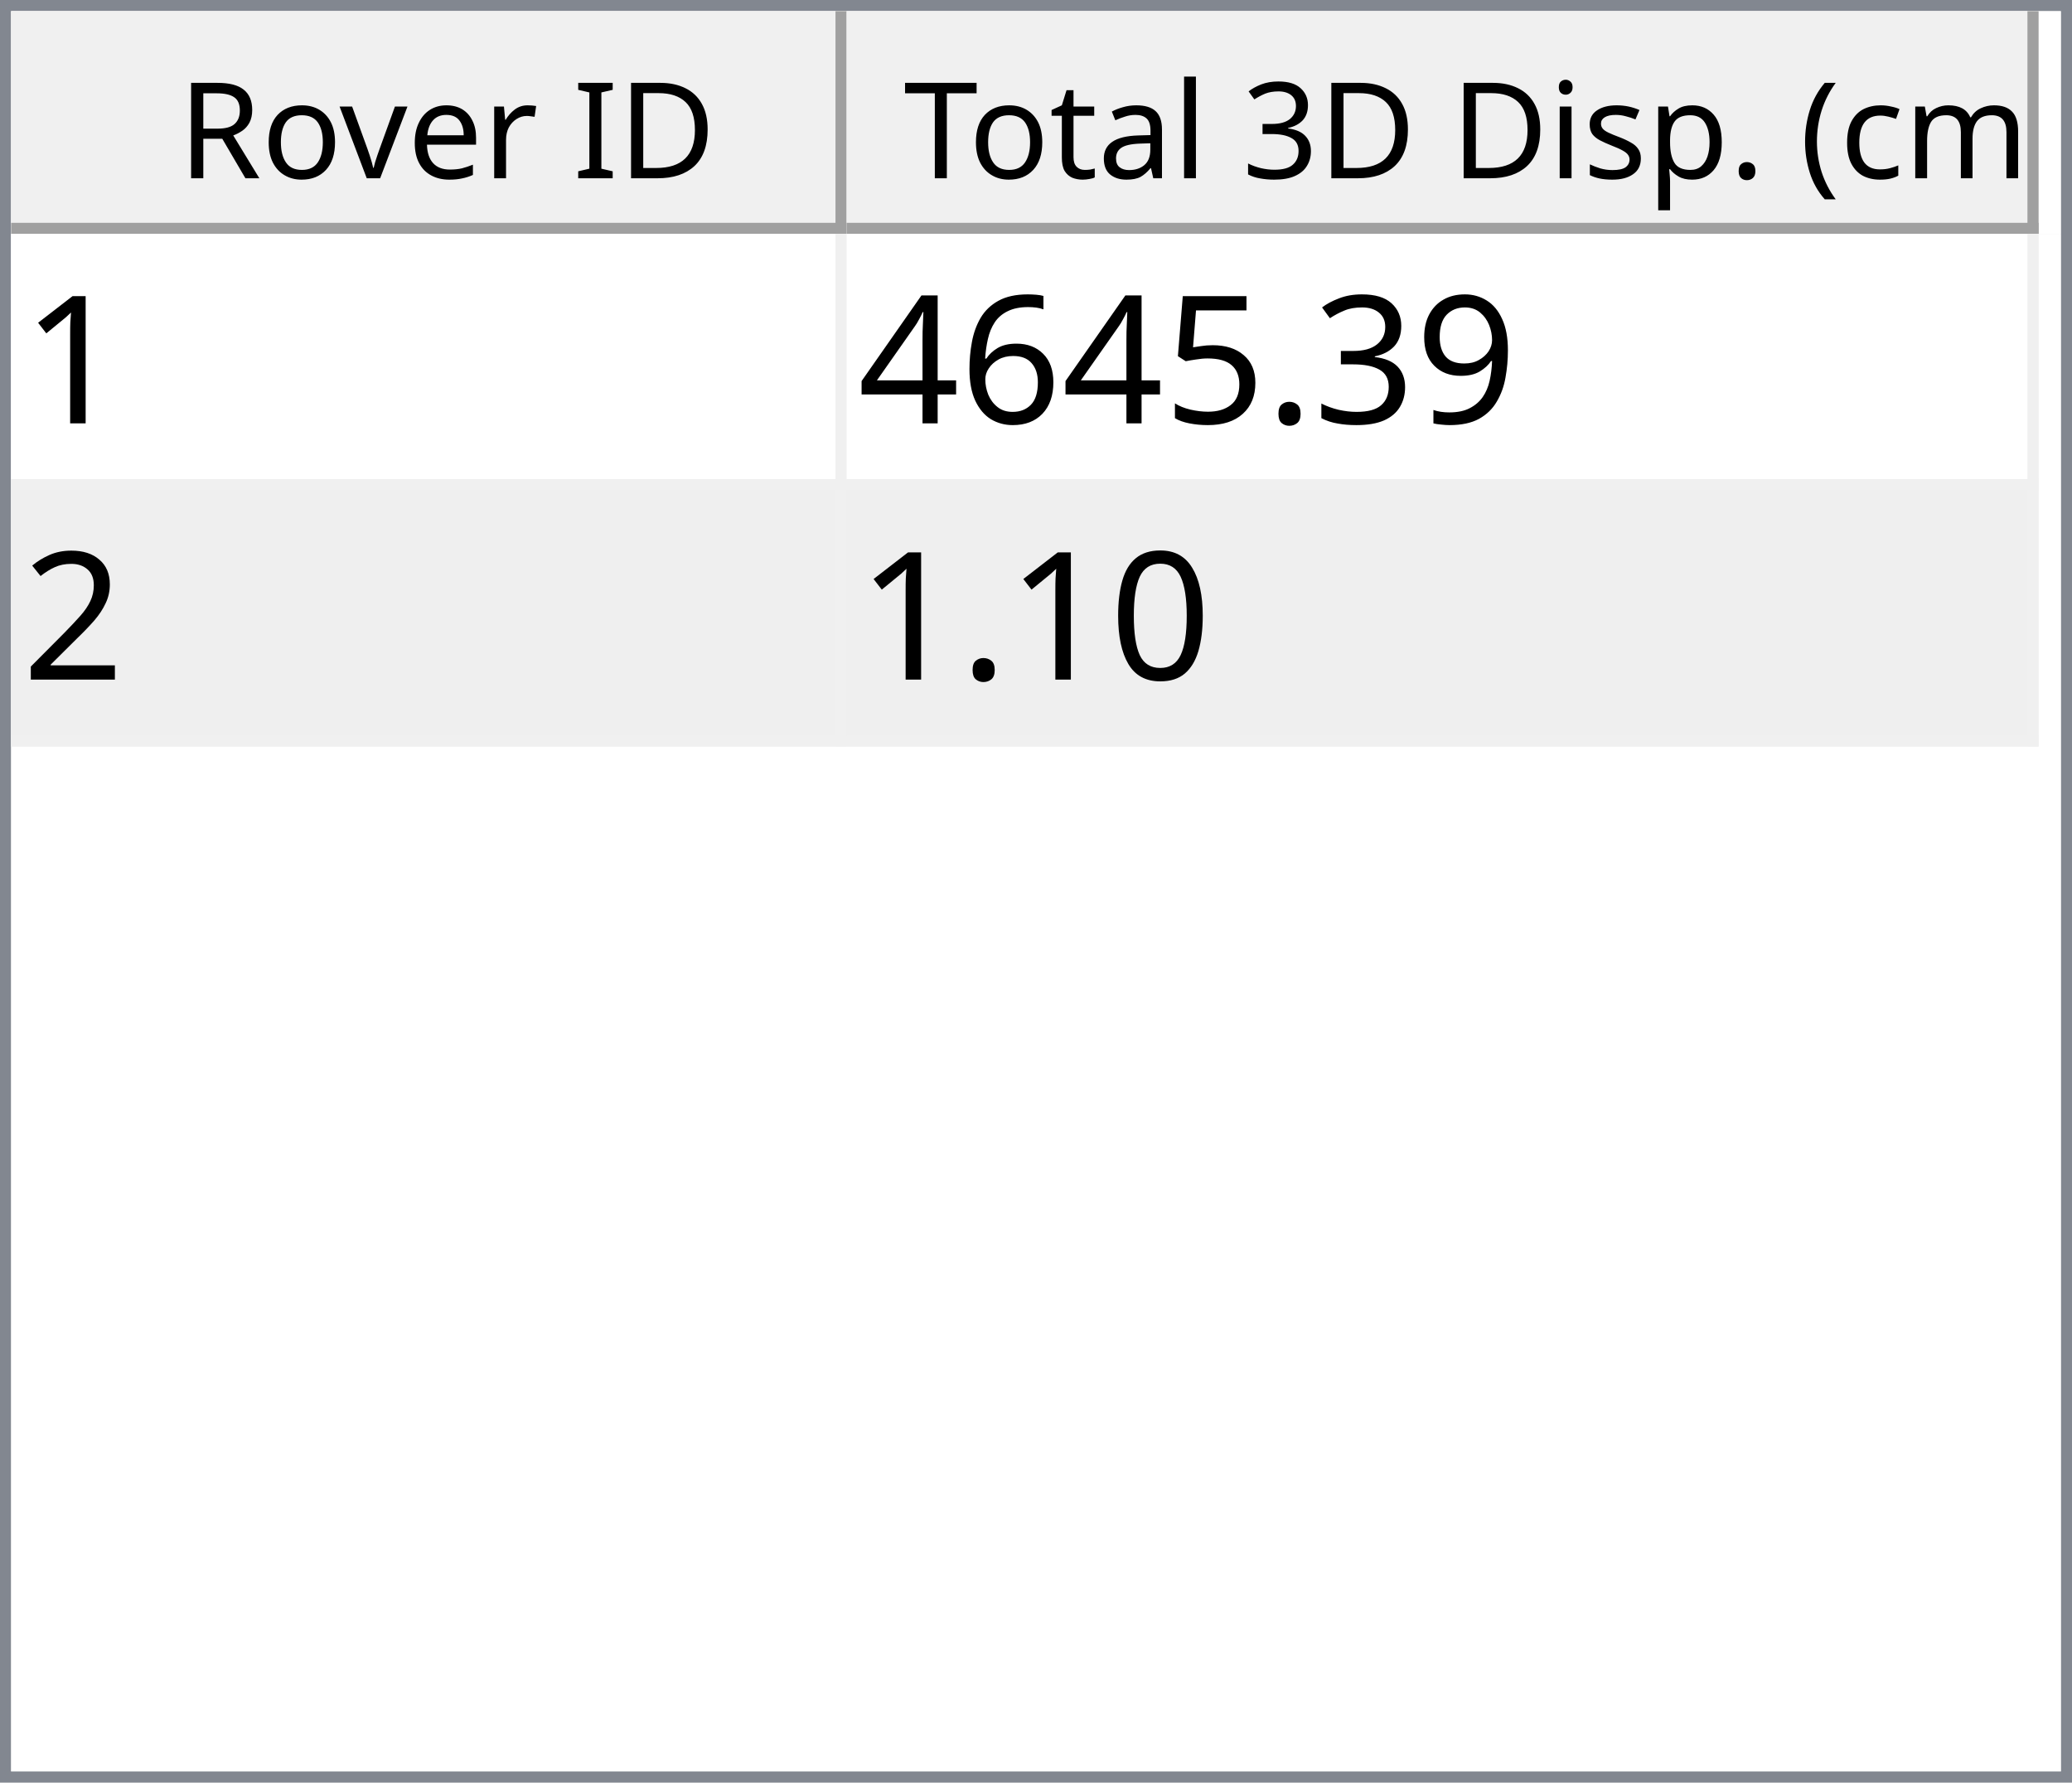
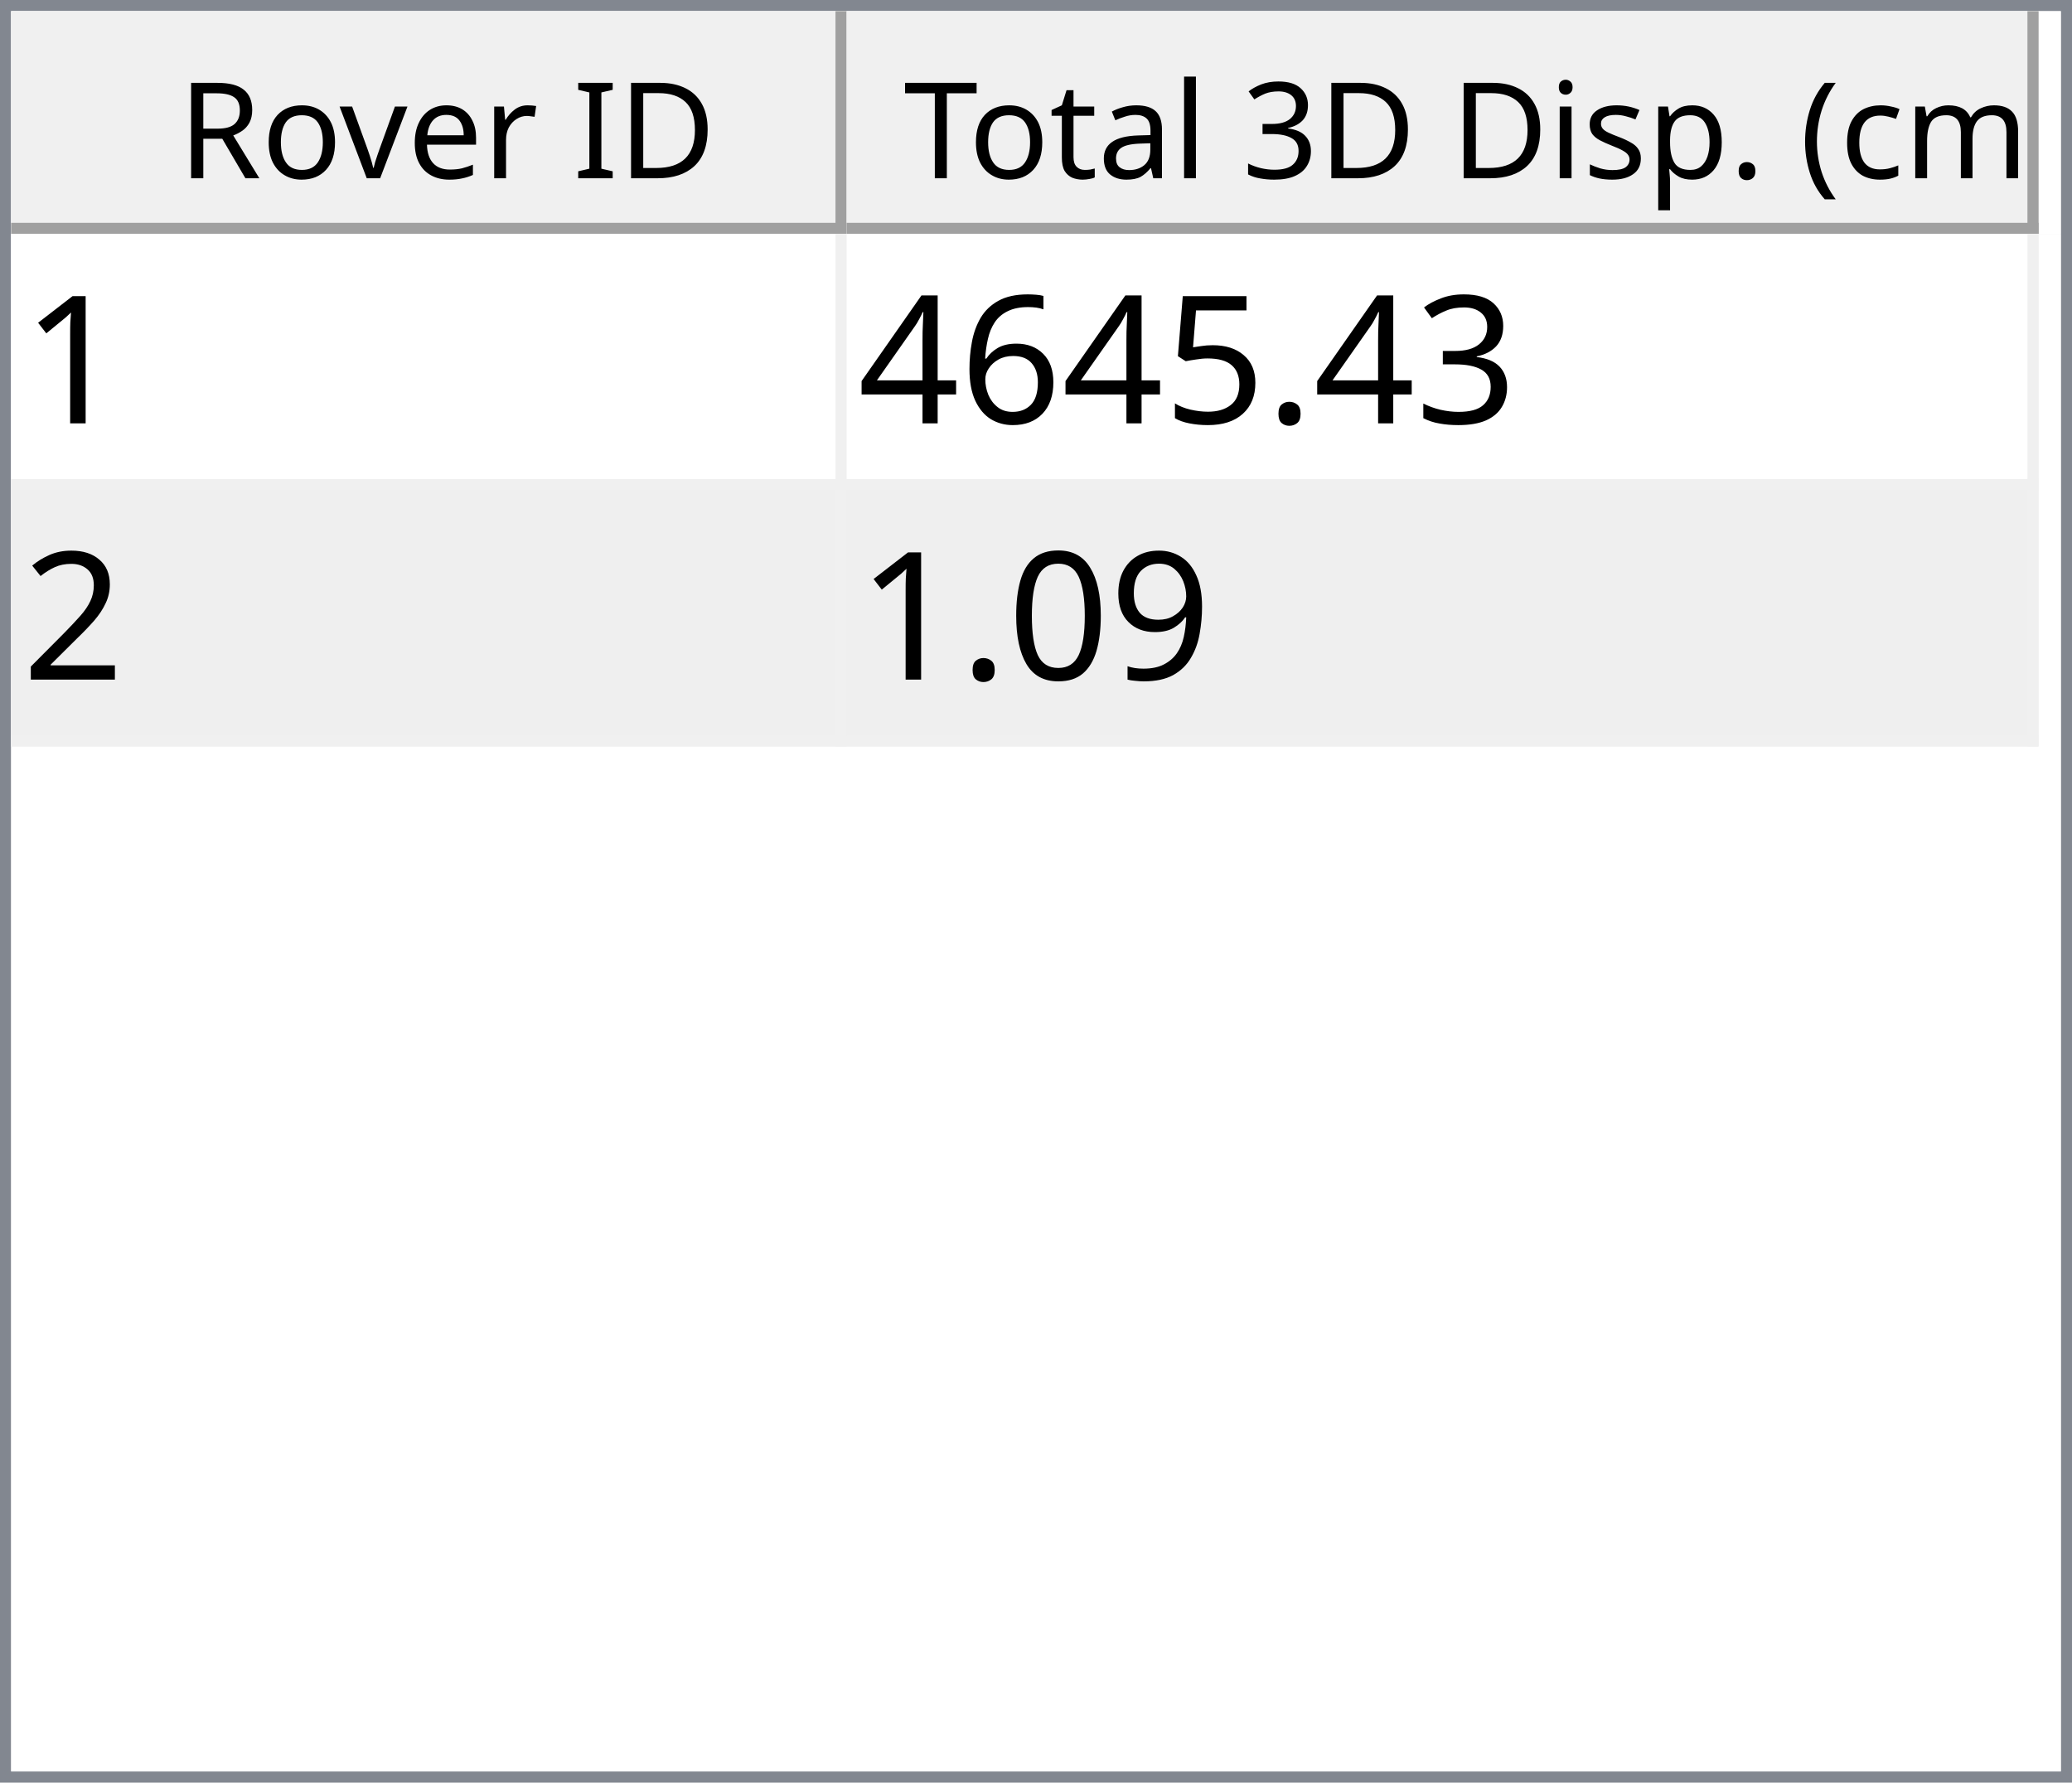
<svg xmlns="http://www.w3.org/2000/svg" style="fill-opacity:1; color-rendering:auto; color-interpolation:auto; text-rendering:auto; stroke:black; stroke-linecap:square; stroke-miterlimit:10; shape-rendering:auto; stroke-opacity:1; fill:black; stroke-dasharray:none; font-weight:normal; stroke-width:1; font-family:'Dialog'; font-style:normal; stroke-linejoin:miter; font-size:12px; stroke-dashoffset:0; image-rendering:auto;" width="186" height="160">
  <defs id="genericDefs" />
  <g>
    <defs id="defs1">
      <clipPath clipPathUnits="userSpaceOnUse" id="clipPath1">
        <path d="M0 0 L186 0 L186 160 L0 160 L0 0 Z" />
      </clipPath>
      <clipPath clipPathUnits="userSpaceOnUse" id="clipPath2">
        <path d="M0 0 L0 160 L186 160 L186 0 Z" />
      </clipPath>
      <clipPath clipPathUnits="userSpaceOnUse" id="clipPath3">
        <path d="M0 0 L0 20 L184 20 L184 0 Z" />
      </clipPath>
      <clipPath clipPathUnits="userSpaceOnUse" id="clipPath4">
        <path d="M0 0 L0 20 L75 20 L75 0 Z" />
      </clipPath>
      <clipPath clipPathUnits="userSpaceOnUse" id="clipPath5">
        <path d="M1 1 L1 19 L74 19 L74 1 Z" />
      </clipPath>
      <clipPath clipPathUnits="userSpaceOnUse" id="clipPath6">
        <path d="M0 0 L0 18 L73 18 L73 0 Z" />
      </clipPath>
      <clipPath clipPathUnits="userSpaceOnUse" id="clipPath7">
        <path d="M-0.5 -0.5 L-0.5 19.5 L74.5 19.5 L74.5 -0.5 Z" />
      </clipPath>
      <clipPath clipPathUnits="userSpaceOnUse" id="clipPath8">
        <path d="M0 0 L0 20 L107 20 L107 0 Z" />
      </clipPath>
      <clipPath clipPathUnits="userSpaceOnUse" id="clipPath9">
        <path d="M1 1 L1 19 L106 19 L106 1 Z" />
      </clipPath>
      <clipPath clipPathUnits="userSpaceOnUse" id="clipPath10">
        <path d="M0 0 L0 18 L105 18 L105 0 Z" />
      </clipPath>
      <clipPath clipPathUnits="userSpaceOnUse" id="clipPath11">
        <path d="M-0.5 -0.5 L-0.5 19.5 L106.5 19.5 L106.5 -0.5 Z" />
      </clipPath>
      <clipPath clipPathUnits="userSpaceOnUse" id="clipPath12">
        <path d="M0 0 L0 138 L184 138 L184 0 Z" />
      </clipPath>
      <clipPath clipPathUnits="userSpaceOnUse" id="clipPath13">
        <path d="M0 0 L0 46 L182 46 L182 0 Z" />
      </clipPath>
      <clipPath clipPathUnits="userSpaceOnUse" id="clipPath14">
        <path d="M-0.5 -0.5 L-0.5 45.5 L181.5 45.5 L181.5 -0.5 Z" />
      </clipPath>
      <clipPath clipPathUnits="userSpaceOnUse" id="clipPath15">
        <path d="M0 0 L0 22 L74 22 L74 0 Z" />
      </clipPath>
      <clipPath clipPathUnits="userSpaceOnUse" id="clipPath16">
        <path d="M0 0 L0 22 L106 22 L106 0 Z" />
      </clipPath>
      <font horiz-adv-x="64.551" id="font1">
        <font-face ascent="107.91" descent="25.098" units-per-em="100" style="font-style:normal; font-family:Segoe UI; font-weight:normal;" />
        <missing-glyph horiz-adv-x="64.551" d="M8.109 0 L8.109 68.266 L56.453 68.266 L56.453 0 L8.109 0 ZM15.328 7.234 L49.219 7.234 L49.219 61.031 L15.328 61.031 L15.328 7.234 Z" />
        <glyph unicode="D" horiz-adv-x="70.117" d="M9.188 0 L9.188 70.016 L28.516 70.016 Q65.531 70.016 65.531 35.891 Q65.531 19.672 55.25 9.836 Q44.969 0 27.734 0 L9.188 0 ZM17.391 62.594 L17.391 7.422 L27.828 7.422 Q41.609 7.422 49.273 14.797 Q56.938 22.172 56.938 35.688 Q56.938 62.594 28.328 62.594 L17.391 62.594 Z" />
        <glyph unicode="I" horiz-adv-x="26.611" d="M17.391 0 L9.188 0 L9.188 70.016 L17.391 70.016 L17.391 0 Z" />
        <glyph unicode=" " horiz-adv-x="27.393" d="" />
        <glyph unicode="r" horiz-adv-x="34.766" d="M34.188 41.891 Q32.078 43.5 28.125 43.5 Q23 43.5 19.555 38.672 Q16.109 33.844 16.109 25.484 L16.109 0 L8.109 0 L8.109 50 L16.109 50 L16.109 39.703 L16.312 39.703 Q18.016 44.969 21.531 47.922 Q25.047 50.875 29.391 50.875 Q32.516 50.875 34.188 50.203 L34.188 41.891 Z" />
        <glyph unicode="e" horiz-adv-x="52.295" d="M48.297 23 L12.984 23 Q13.188 14.656 17.484 10.109 Q21.781 5.562 29.297 5.562 Q37.75 5.562 44.828 11.141 L44.828 3.609 Q38.234 -1.172 27.391 -1.172 Q16.797 -1.172 10.742 5.641 Q4.688 12.453 4.688 24.812 Q4.688 36.469 11.305 43.82 Q17.922 51.172 27.734 51.172 Q37.547 51.172 42.922 44.828 Q48.297 38.484 48.297 27.203 L48.297 23 ZM40.094 29.781 Q40.047 36.719 36.75 40.578 Q33.453 44.438 27.594 44.438 Q21.922 44.438 17.969 40.383 Q14.016 36.328 13.094 29.781 L40.094 29.781 Z" />
        <glyph unicode="v" horiz-adv-x="47.9" d="M47.406 50 L27.484 0 L19.625 0 L0.688 50 L9.469 50 L22.172 13.672 Q23.578 9.672 23.922 6.688 L24.125 6.688 Q24.609 10.453 25.688 13.484 L38.969 50 L47.406 50 Z" />
        <glyph unicode="o" horiz-adv-x="58.594" d="M29 -1.172 Q17.922 -1.172 11.305 5.836 Q4.688 12.844 4.688 24.422 Q4.688 37.016 11.57 44.094 Q18.453 51.172 30.172 51.172 Q41.359 51.172 47.633 44.289 Q53.906 37.406 53.906 25.203 Q53.906 13.234 47.141 6.031 Q40.375 -1.172 29 -1.172 ZM29.594 44.438 Q21.875 44.438 17.383 39.188 Q12.891 33.938 12.891 24.703 Q12.891 15.828 17.43 10.695 Q21.969 5.562 29.594 5.562 Q37.359 5.562 41.531 10.594 Q45.703 15.625 45.703 24.906 Q45.703 34.281 41.531 39.359 Q37.359 44.438 29.594 44.438 Z" />
        <glyph unicode="R" horiz-adv-x="59.814" d="M59.375 0 L49.609 0 L37.891 19.625 Q36.281 22.359 34.766 24.289 Q33.25 26.219 31.664 27.438 Q30.078 28.656 28.25 29.219 Q26.422 29.781 24.125 29.781 L17.391 29.781 L17.391 0 L9.188 0 L9.188 70.016 L30.078 70.016 Q34.672 70.016 38.555 68.867 Q42.438 67.719 45.289 65.375 Q48.141 63.031 49.758 59.547 Q51.375 56.062 51.375 51.375 Q51.375 47.703 50.273 44.656 Q49.172 41.609 47.148 39.211 Q45.125 36.812 42.266 35.133 Q39.406 33.453 35.844 32.516 L35.844 32.328 Q37.594 31.547 38.891 30.547 Q40.188 29.547 41.359 28.18 Q42.531 26.812 43.68 25.078 Q44.828 23.344 46.234 21.047 L59.375 0 ZM17.391 62.594 L17.391 37.203 L28.516 37.203 Q31.594 37.203 34.203 38.133 Q36.812 39.062 38.719 40.797 Q40.625 42.531 41.703 45.047 Q42.781 47.562 42.781 50.688 Q42.781 56.297 39.141 59.445 Q35.5 62.594 28.609 62.594 L17.391 62.594 Z" />
        <glyph unicode=")" horiz-adv-x="30.176" d="M8.297 -15.922 L1.172 -15.922 Q16.406 2.344 16.406 26.812 Q16.406 51.469 1.078 70.016 L8.297 70.016 Q23.531 52.156 23.531 26.703 Q23.531 1.375 8.297 -15.922 Z" />
        <glyph unicode="m" horiz-adv-x="86.133" d="M79.109 0 L71.094 0 L71.094 28.719 Q71.094 37.016 68.531 40.727 Q65.969 44.438 59.906 44.438 Q54.781 44.438 51.195 39.75 Q47.609 35.062 47.609 28.516 L47.609 0 L39.594 0 L39.594 29.688 Q39.594 44.438 28.219 44.438 Q22.953 44.438 19.531 40.016 Q16.109 35.594 16.109 28.516 L16.109 0 L8.109 0 L8.109 50 L16.109 50 L16.109 42.094 L16.312 42.094 Q21.625 51.172 31.844 51.172 Q36.969 51.172 40.773 48.312 Q44.578 45.453 46 40.828 Q51.562 51.172 62.594 51.172 Q79.109 51.172 79.109 30.812 L79.109 0 Z" />
        <glyph unicode="c" horiz-adv-x="46.191" d="M42.188 2.297 Q36.422 -1.172 28.516 -1.172 Q17.828 -1.172 11.258 5.789 Q4.688 12.75 4.688 23.828 Q4.688 36.188 11.766 43.68 Q18.844 51.172 30.672 51.172 Q37.25 51.172 42.281 48.734 L42.281 40.531 Q36.719 44.438 30.375 44.438 Q22.703 44.438 17.797 38.945 Q12.891 33.453 12.891 24.516 Q12.891 15.719 17.508 10.641 Q22.125 5.562 29.891 5.562 Q36.422 5.562 42.188 9.906 L42.188 2.297 Z" />
        <glyph unicode="(" horiz-adv-x="30.176" d="M29.109 -15.922 L21.969 -15.922 Q6.844 1.375 6.844 26.703 Q6.844 52.156 21.969 70.016 L29.203 70.016 Q13.875 51.469 13.875 26.812 Q13.875 2.344 29.109 -15.922 Z" />
        <glyph unicode="." horiz-adv-x="21.68" d="M10.891 -1.078 Q8.641 -1.078 7.055 0.539 Q5.469 2.156 5.469 4.391 Q5.469 6.641 7.055 8.273 Q8.641 9.906 10.891 9.906 Q13.188 9.906 14.797 8.273 Q16.406 6.641 16.406 4.391 Q16.406 2.156 14.797 0.539 Q13.188 -1.078 10.891 -1.078 Z" />
        <glyph unicode="p" horiz-adv-x="58.789" d="M16.312 7.234 L16.109 7.234 L16.109 -23 L8.109 -23 L8.109 50 L16.109 50 L16.109 41.219 L16.312 41.219 Q22.219 51.172 33.594 51.172 Q43.266 51.172 48.688 44.461 Q54.109 37.75 54.109 26.469 Q54.109 13.922 48 6.375 Q41.891 -1.172 31.297 -1.172 Q21.578 -1.172 16.312 7.234 ZM16.109 27.391 L16.109 20.406 Q16.109 14.203 20.141 9.883 Q24.172 5.562 30.375 5.562 Q37.641 5.562 41.773 11.133 Q45.906 16.703 45.906 26.609 Q45.906 34.969 42.047 39.703 Q38.188 44.438 31.594 44.438 Q24.609 44.438 20.359 39.578 Q16.109 34.719 16.109 27.391 Z" />
        <glyph unicode="s" horiz-adv-x="42.432" d="M5.078 1.812 L5.078 10.406 Q11.625 5.562 19.484 5.562 Q30.031 5.562 30.031 12.594 Q30.031 14.594 29.125 15.992 Q28.219 17.391 26.68 18.461 Q25.141 19.531 23.07 20.383 Q21 21.234 18.609 22.172 Q15.281 23.484 12.766 24.828 Q10.25 26.172 8.57 27.859 Q6.891 29.547 6.031 31.695 Q5.172 33.844 5.172 36.719 Q5.172 40.234 6.789 42.945 Q8.406 45.656 11.086 47.484 Q13.766 49.312 17.211 50.242 Q20.656 51.172 24.312 51.172 Q30.812 51.172 35.938 48.922 L35.938 40.828 Q30.422 44.438 23.25 44.438 Q21 44.438 19.195 43.922 Q17.391 43.406 16.094 42.477 Q14.797 41.547 14.086 40.258 Q13.375 38.969 13.375 37.406 Q13.375 35.453 14.086 34.133 Q14.797 32.812 16.164 31.789 Q17.531 30.766 19.484 29.938 Q21.438 29.109 23.922 28.125 Q27.25 26.859 29.883 25.516 Q32.516 24.172 34.375 22.484 Q36.234 20.797 37.234 18.602 Q38.234 16.406 38.234 13.375 Q38.234 9.672 36.602 6.938 Q34.969 4.203 32.234 2.398 Q29.5 0.594 25.93 -0.289 Q22.359 -1.172 18.453 -1.172 Q10.75 -1.172 5.078 1.812 Z" />
        <glyph unicode="i" horiz-adv-x="24.219" d="M12.203 62.703 Q10.062 62.703 8.547 64.164 Q7.031 65.625 7.031 67.875 Q7.031 70.125 8.547 71.609 Q10.062 73.094 12.203 73.094 Q14.406 73.094 15.945 71.609 Q17.484 70.125 17.484 67.875 Q17.484 65.719 15.945 64.211 Q14.406 62.703 12.203 62.703 ZM16.109 0 L8.109 0 L8.109 50 L16.109 50 L16.109 0 Z" />
        <glyph unicode="3" horiz-adv-x="53.906" d="M46.531 19.828 Q46.531 15.094 44.75 11.211 Q42.969 7.328 39.719 4.57 Q36.469 1.812 31.93 0.297 Q27.391 -1.219 21.922 -1.219 Q11.922 -1.219 6 2.594 L6 11.188 Q13.094 5.609 22.219 5.609 Q25.875 5.609 28.828 6.539 Q31.781 7.469 33.906 9.227 Q36.031 10.984 37.18 13.477 Q38.328 15.969 38.328 19.094 Q38.328 32.812 18.797 32.812 L12.984 32.812 L12.984 39.594 L18.5 39.594 Q35.797 39.594 35.797 52.484 Q35.797 64.406 22.609 64.406 Q15.188 64.406 8.688 59.422 L8.688 67.188 Q15.375 71.188 24.609 71.188 Q29 71.188 32.57 69.969 Q36.141 68.75 38.68 66.555 Q41.219 64.359 42.609 61.281 Q44 58.203 44 54.5 Q44 40.672 30.031 36.719 L30.031 36.531 Q33.594 36.141 36.625 34.797 Q39.656 33.453 41.852 31.305 Q44.047 29.156 45.289 26.25 Q46.531 23.344 46.531 19.828 Z" />
        <glyph unicode="l" horiz-adv-x="24.219" d="M16.109 0 L8.109 0 L8.109 74.031 L16.109 74.031 L16.109 0 Z" />
        <glyph unicode="a" horiz-adv-x="50.879" d="M43.891 0 L35.891 0 L35.891 7.812 L35.688 7.812 Q30.469 -1.172 20.312 -1.172 Q12.844 -1.172 8.617 2.781 Q4.391 6.734 4.391 13.281 Q4.391 27.297 20.906 29.594 L35.891 31.688 Q35.891 44.438 25.594 44.438 Q16.547 44.438 9.281 38.281 L9.281 46.484 Q16.656 51.172 26.266 51.172 Q43.891 51.172 43.891 32.516 L43.891 0 ZM35.891 25.297 L23.828 23.641 Q18.266 22.859 15.43 20.875 Q12.594 18.891 12.594 13.875 Q12.594 10.203 15.211 7.883 Q17.828 5.562 22.172 5.562 Q28.125 5.562 32.008 9.742 Q35.891 13.922 35.891 20.312 L35.891 25.297 Z" />
        <glyph unicode="t" horiz-adv-x="33.887" d="M31.297 0.484 Q28.469 -1.078 23.828 -1.078 Q10.688 -1.078 10.688 13.578 L10.688 43.172 L2.094 43.172 L2.094 50 L10.688 50 L10.688 62.203 L18.703 64.797 L18.703 50 L31.297 50 L31.297 43.172 L18.703 43.172 L18.703 14.984 Q18.703 9.969 20.414 7.82 Q22.125 5.672 26.078 5.672 Q29.109 5.672 31.297 7.328 L31.297 0.484 Z" />
        <glyph unicode="T" horiz-adv-x="52.393" d="M50.594 62.594 L30.375 62.594 L30.375 0 L22.172 0 L22.172 62.594 L2 62.594 L2 70.016 L50.594 70.016 L50.594 62.594 Z" />
      </font>
      <font horiz-adv-x="75.0" id="font2">
        <font-face ascent="100.537" descent="21.973" units-per-em="100" style="font-style:normal; font-family:sans-serif; font-weight:normal;" />
        <missing-glyph horiz-adv-x="75.0" d="M12.5 0 L12.5 62.5 L62.5 62.5 L62.5 0 L12.5 0 ZM14.062 1.562 L60.938 1.562 L60.938 60.938 L14.062 60.938 L14.062 1.562 Z" />
        <glyph unicode="1" horiz-adv-x="55.615" d="M37.25 0 L28.469 0 L28.469 56 Q25.297 52.984 20.141 49.953 Q14.984 46.922 10.891 45.406 L10.891 53.906 Q18.266 57.375 23.781 62.305 Q29.297 67.234 31.594 71.875 L37.25 71.875 L37.25 0 Z" />
-         <glyph unicode="9" horiz-adv-x="55.615" d="M5.469 16.547 L13.922 17.328 Q14.984 11.375 18.016 8.688 Q21.047 6 25.781 6 Q29.828 6 32.883 7.859 Q35.938 9.719 37.891 12.82 Q39.844 15.922 41.164 21.195 Q42.484 26.469 42.484 31.938 Q42.484 32.516 42.438 33.688 Q39.797 29.5 35.234 26.883 Q30.672 24.266 25.344 24.266 Q16.453 24.266 10.305 30.711 Q4.156 37.156 4.156 47.703 Q4.156 58.594 10.578 65.234 Q17 71.875 26.656 71.875 Q33.641 71.875 39.43 68.117 Q45.219 64.359 48.219 57.398 Q51.219 50.438 51.219 37.25 Q51.219 23.531 48.242 15.406 Q45.266 7.281 39.383 3.031 Q33.5 -1.219 25.594 -1.219 Q17.188 -1.219 11.867 3.445 Q6.547 8.109 5.469 16.547 ZM41.453 48.141 Q41.453 55.719 37.43 60.156 Q33.406 64.594 27.734 64.594 Q21.875 64.594 17.531 59.812 Q13.188 55.031 13.188 47.406 Q13.188 40.578 17.312 36.305 Q21.438 32.031 27.484 32.031 Q33.594 32.031 37.523 36.305 Q41.453 40.578 41.453 48.141 Z" />
        <glyph unicode="3" horiz-adv-x="55.615" d="M4.203 18.891 L12.984 20.062 Q14.5 12.594 18.141 9.297 Q21.781 6 27 6 Q33.203 6 37.477 10.297 Q41.75 14.594 41.75 20.953 Q41.75 27 37.797 30.93 Q33.844 34.859 27.734 34.859 Q25.25 34.859 21.531 33.891 L22.516 41.609 Q23.391 41.5 23.922 41.5 Q29.547 41.5 34.039 44.43 Q38.531 47.359 38.531 53.469 Q38.531 58.297 35.258 61.477 Q31.984 64.656 26.812 64.656 Q21.688 64.656 18.266 61.43 Q14.844 58.203 13.875 51.766 L5.078 53.328 Q6.688 62.156 12.398 67.016 Q18.109 71.875 26.609 71.875 Q32.469 71.875 37.398 69.359 Q42.328 66.844 44.945 62.5 Q47.562 58.156 47.562 53.266 Q47.562 48.641 45.07 44.828 Q42.578 41.016 37.703 38.766 Q44.047 37.312 47.562 32.695 Q51.078 28.078 51.078 21.141 Q51.078 11.766 44.242 5.25 Q37.406 -1.266 26.953 -1.266 Q17.531 -1.266 11.305 4.352 Q5.078 9.969 4.203 18.891 Z" />
        <glyph unicode="." horiz-adv-x="27.783" d="M9.078 0 L9.078 10.016 L19.094 10.016 L19.094 0 L9.078 0 Z" />
        <glyph unicode="5" horiz-adv-x="55.615" d="M4.156 18.75 L13.375 19.531 Q14.406 12.797 18.141 9.398 Q21.875 6 27.156 6 Q33.5 6 37.891 10.789 Q42.281 15.578 42.281 23.484 Q42.281 31 38.062 35.352 Q33.844 39.703 27 39.703 Q22.75 39.703 19.336 37.773 Q15.922 35.844 13.969 32.766 L5.719 33.844 L12.641 70.609 L48.25 70.609 L48.25 62.203 L19.672 62.203 L15.828 42.969 Q22.266 47.469 29.344 47.469 Q38.719 47.469 45.164 40.969 Q51.609 34.469 51.609 24.266 Q51.609 14.547 45.953 7.469 Q39.062 -1.219 27.156 -1.219 Q17.391 -1.219 11.211 4.25 Q5.031 9.719 4.156 18.75 Z" />
        <glyph unicode="6" horiz-adv-x="55.615" d="M49.75 54.047 L41.016 53.375 Q39.844 58.547 37.703 60.891 Q34.125 64.656 28.906 64.656 Q24.703 64.656 21.531 62.312 Q17.391 59.281 14.992 53.469 Q12.594 47.656 12.5 36.922 Q15.672 41.75 20.266 44.094 Q24.859 46.438 29.891 46.438 Q38.672 46.438 44.852 39.969 Q51.031 33.5 51.031 23.25 Q51.031 16.5 48.125 10.719 Q45.219 4.938 40.141 1.859 Q35.062 -1.219 28.609 -1.219 Q17.625 -1.219 10.695 6.859 Q3.766 14.938 3.766 33.5 Q3.766 54.25 11.422 63.672 Q18.109 71.875 29.438 71.875 Q37.891 71.875 43.289 67.141 Q48.688 62.406 49.75 54.047 ZM13.875 23.188 Q13.875 18.656 15.797 14.508 Q17.719 10.359 21.188 8.18 Q24.656 6 28.469 6 Q34.031 6 38.039 10.492 Q42.047 14.984 42.047 22.703 Q42.047 30.125 38.086 34.398 Q34.125 38.672 28.125 38.672 Q22.172 38.672 18.023 34.398 Q13.875 30.125 13.875 23.188 Z" />
        <glyph unicode="4" horiz-adv-x="55.615" d="M32.328 0 L32.328 17.141 L1.266 17.141 L1.266 25.203 L33.938 71.578 L41.109 71.578 L41.109 25.203 L50.781 25.203 L50.781 17.141 L41.109 17.141 L41.109 0 L32.328 0 ZM32.328 25.203 L32.328 57.469 L9.906 25.203 L32.328 25.203 Z" />
        <glyph unicode="2" horiz-adv-x="55.615" d="M50.344 8.453 L50.344 0 L3.031 0 Q2.938 3.172 4.047 6.109 Q5.859 10.938 9.836 15.625 Q13.812 20.312 21.344 26.469 Q33.016 36.031 37.117 41.625 Q41.219 47.219 41.219 52.203 Q41.219 57.422 37.477 61.008 Q33.734 64.594 27.734 64.594 Q21.391 64.594 17.578 60.789 Q13.766 56.984 13.719 50.25 L4.688 51.172 Q5.609 61.281 11.664 66.578 Q17.719 71.875 27.938 71.875 Q38.234 71.875 44.242 66.164 Q50.25 60.453 50.25 52 Q50.25 47.703 48.492 43.555 Q46.734 39.406 42.656 34.812 Q38.578 30.219 29.109 22.219 Q21.188 15.578 18.945 13.211 Q16.703 10.844 15.234 8.453 L50.344 8.453 Z" />
+         <glyph unicode="9" horiz-adv-x="55.615" d="M5.469 16.547 L13.922 17.328 Q14.984 11.375 18.016 8.688 Q21.047 6 25.781 6 Q29.828 6 32.883 7.859 Q35.938 9.719 37.891 12.82 Q39.844 15.922 41.164 21.195 Q42.484 26.469 42.484 31.938 Q42.484 32.516 42.438 33.688 Q39.797 29.5 35.234 26.883 Q30.672 24.266 25.344 24.266 Q16.453 24.266 10.305 30.711 Q4.156 37.156 4.156 47.703 Q4.156 58.594 10.578 65.234 Q17 71.875 26.656 71.875 Q33.641 71.875 39.43 68.117 Q45.219 64.359 48.219 57.398 Q51.219 50.438 51.219 37.25 Q51.219 23.531 48.242 15.406 Q45.266 7.281 39.383 3.031 Q33.5 -1.219 25.594 -1.219 Q17.188 -1.219 11.867 3.445 Q6.547 8.109 5.469 16.547 ZM41.453 48.141 Q41.453 55.719 37.43 60.156 Q33.406 64.594 27.734 64.594 Q21.875 64.594 17.531 59.812 Q13.188 55.031 13.188 47.406 Q13.188 40.578 17.312 36.305 Q21.438 32.031 27.484 32.031 Q33.594 32.031 37.523 36.305 Q41.453 40.578 41.453 48.141 Z" />
        <glyph unicode="0" horiz-adv-x="55.615" d="M4.156 35.297 Q4.156 48 6.766 55.742 Q9.375 63.484 14.523 67.68 Q19.672 71.875 27.484 71.875 Q33.25 71.875 37.594 69.555 Q41.938 67.234 44.773 62.867 Q47.609 58.5 49.219 52.227 Q50.828 45.953 50.828 35.297 Q50.828 22.703 48.242 14.969 Q45.656 7.234 40.508 3.008 Q35.359 -1.219 27.484 -1.219 Q17.141 -1.219 11.234 6.203 Q4.156 15.141 4.156 35.297 ZM13.188 35.297 Q13.188 17.672 17.312 11.836 Q21.438 6 27.484 6 Q33.547 6 37.672 11.859 Q41.797 17.719 41.797 35.297 Q41.797 52.984 37.672 58.789 Q33.547 64.594 27.391 64.594 Q21.344 64.594 17.719 59.469 Q13.188 52.938 13.188 35.297 Z" />
      </font>
    </defs>
    <g style="fill:white; stroke:white;">
      <rect x="0" y="0" width="186" style="clip-path:url(#clipPath1); stroke:none;" height="160" />
    </g>
    <g style="fill:white; text-rendering:optimizeSpeed; color-rendering:optimizeSpeed; image-rendering:optimizeSpeed; shape-rendering:crispEdges; stroke:white; color-interpolation:sRGB;">
      <rect x="0" width="186" height="160" y="0" style="stroke:none;" />
      <path style="stroke:none;" d="M0 160 L186 160 L186 0 L0 0 Z" />
    </g>
    <g style="fill:rgb(240,240,240); font-family:'Segoe UI'; stroke:rgb(240,240,240);">
      <rect x="0" y="0" width="186" style="clip-path:url(#clipPath2); stroke:none;" height="160" />
    </g>
    <g style="fill:rgb(130,135,144); font-family:'Segoe UI'; stroke:rgb(130,135,144);">
      <path d="M0 0 L186 0 L186 160 L0 160 L0 0 ZM1 1 L185 1 L185 159 L1 159 L1 1 Z" style="fill-rule:evenodd; clip-path:url(#clipPath2); stroke:none;" />
    </g>
    <g style="fill:white; font-family:'Segoe UI'; stroke:white;" transform="translate(1,1)">
      <rect x="0" y="0" width="184" style="clip-path:url(#clipPath3); stroke:none;" height="20" />
    </g>
    <g style="fill:rgb(240,240,240); font-family:'Segoe UI'; stroke:rgb(240,240,240);" transform="translate(1,1)">
      <rect x="0" y="0" width="75" style="clip-path:url(#clipPath4); stroke:none;" height="20" />
    </g>
    <g style="font-family:'Segoe UI';" transform="translate(2,2)">
      <text x="14" xml:space="preserve" y="14" style="clip-path:url(#clipPath6); stroke:none;">Rover ID</text>
    </g>
    <g style="fill:rgb(160,160,160); font-family:'Segoe UI'; stroke:rgb(160,160,160); stroke-linejoin:bevel;" transform="translate(1.5,1.5)">
      <line x1="74" x2="74" y1="0" style="fill:none; clip-path:url(#clipPath7);" y2="19" />
    </g>
    <g style="fill:rgb(160,160,160); font-family:'Segoe UI'; stroke:rgb(160,160,160); stroke-linejoin:bevel;" transform="matrix(1,0,0,1,1,1) translate(0.5,0.5)">
      <line x1="0" x2="74" y1="19" style="fill:none; clip-path:url(#clipPath7);" y2="19" />
    </g>
    <g style="fill:rgb(240,240,240); font-family:'Segoe UI'; stroke:rgb(240,240,240);" transform="translate(76,1)">
      <rect x="0" y="0" width="107" style="clip-path:url(#clipPath8); stroke:none;" height="20" />
    </g>
    <g style="font-family:'Segoe UI';" transform="translate(77,2)">
      <text x="1" xml:space="preserve" y="14" style="clip-path:url(#clipPath10); stroke:none;"> Total 3D Disp. (cm)</text>
    </g>
    <g style="fill:rgb(160,160,160); font-family:'Segoe UI'; stroke:rgb(160,160,160); stroke-linejoin:bevel;" transform="translate(76.5,1.5)">
      <line x1="106" x2="106" y1="0" style="fill:none; clip-path:url(#clipPath11);" y2="19" />
    </g>
    <g style="fill:rgb(160,160,160); font-family:'Segoe UI'; stroke:rgb(160,160,160); stroke-linejoin:bevel;" transform="matrix(1,0,0,1,76,1) translate(0.5,0.5)">
      <line x1="0" x2="106" y1="19" style="fill:none; clip-path:url(#clipPath11);" y2="19" />
    </g>
    <g style="fill:white; font-family:'Segoe UI'; stroke:white;" transform="translate(1,21)">
      <rect x="0" y="0" width="184" style="clip-path:url(#clipPath12); stroke:none;" height="138" />
    </g>
    <g style="fill:rgb(240,240,240); font-size:16px; font-family:sans-serif; stroke:rgb(240,240,240);" transform="translate(1,21)">
      <rect x="0" y="0" width="182" style="clip-path:url(#clipPath13); stroke:none;" height="46" />
      <line transform="translate(0.5,0.5)" x1="0" x2="181" y1="22" style="clip-path:url(#clipPath14); fill:none; stroke-linejoin:bevel;" y2="22" />
    </g>
    <g transform="matrix(1,0,0,1,1,21) translate(0.5,0.5)" style="fill:rgb(240,240,240); font-size:16px; font-family:sans-serif; stroke:rgb(240,240,240); stroke-linejoin:bevel;">
      <line x1="0" x2="181" y1="45" style="fill:none; clip-path:url(#clipPath14);" y2="45" />
    </g>
    <g transform="matrix(1,0,0,1,1,21) translate(0.5,0.5)" style="fill:rgb(240,240,240); font-size:16px; font-family:sans-serif; stroke:rgb(240,240,240); stroke-linejoin:bevel;">
      <line x1="74" x2="74" y1="0" style="fill:none; clip-path:url(#clipPath14);" y2="45" />
    </g>
    <g transform="matrix(1,0,0,1,1,21) translate(0.5,0.5)" style="fill:rgb(240,240,240); font-size:16px; font-family:sans-serif; stroke:rgb(240,240,240); stroke-linejoin:bevel;">
      <line x1="181" x2="181" y1="0" style="fill:none; clip-path:url(#clipPath14);" y2="45" />
    </g>
    <g style="fill:white; font-size:16px; font-family:sans-serif; stroke:white;" transform="matrix(1,0,0,1,1,21)">
      <rect x="0" y="0" width="74" style="clip-path:url(#clipPath15); stroke:none;" height="22" />
      <text x="1" y="17" style="fill:black; clip-path:url(#clipPath15); stroke:none;" xml:space="preserve">1</text>
    </g>
    <g style="fill:white; font-size:16px; font-family:sans-serif; stroke:white;" transform="matrix(1,0,0,1,1,21) translate(75,0)">
      <rect x="0" y="0" width="106" style="clip-path:url(#clipPath16); stroke:none;" height="22" />
-       <text x="1" y="17" style="fill:black; clip-path:url(#clipPath16); stroke:none;" xml:space="preserve">4645.39</text>
+       <text x="1" y="17" style="fill:black; clip-path:url(#clipPath16); stroke:none;" xml:space="preserve">4645.43</text>
    </g>
    <g style="fill:rgb(239,239,239); font-size:16px; font-family:sans-serif; stroke:rgb(239,239,239);" transform="matrix(1,0,0,1,1,21) translate(0,23)">
      <rect x="0" y="0" width="74" style="clip-path:url(#clipPath15); stroke:none;" height="22" />
      <text x="1" y="17" style="fill:black; clip-path:url(#clipPath15); stroke:none;" xml:space="preserve">2</text>
    </g>
    <g style="fill:rgb(239,239,239); font-size:16px; font-family:sans-serif; stroke:rgb(239,239,239);" transform="matrix(1,0,0,1,1,21) translate(75,23)">
      <rect x="0" y="0" width="106" style="clip-path:url(#clipPath16); stroke:none;" height="22" />
-       <text x="1" y="17" style="fill:black; clip-path:url(#clipPath16); stroke:none;" xml:space="preserve">1.10</text>
+       <text x="1" y="17" style="fill:black; clip-path:url(#clipPath16); stroke:none;" xml:space="preserve">1.09</text>
    </g>
  </g>
</svg>
